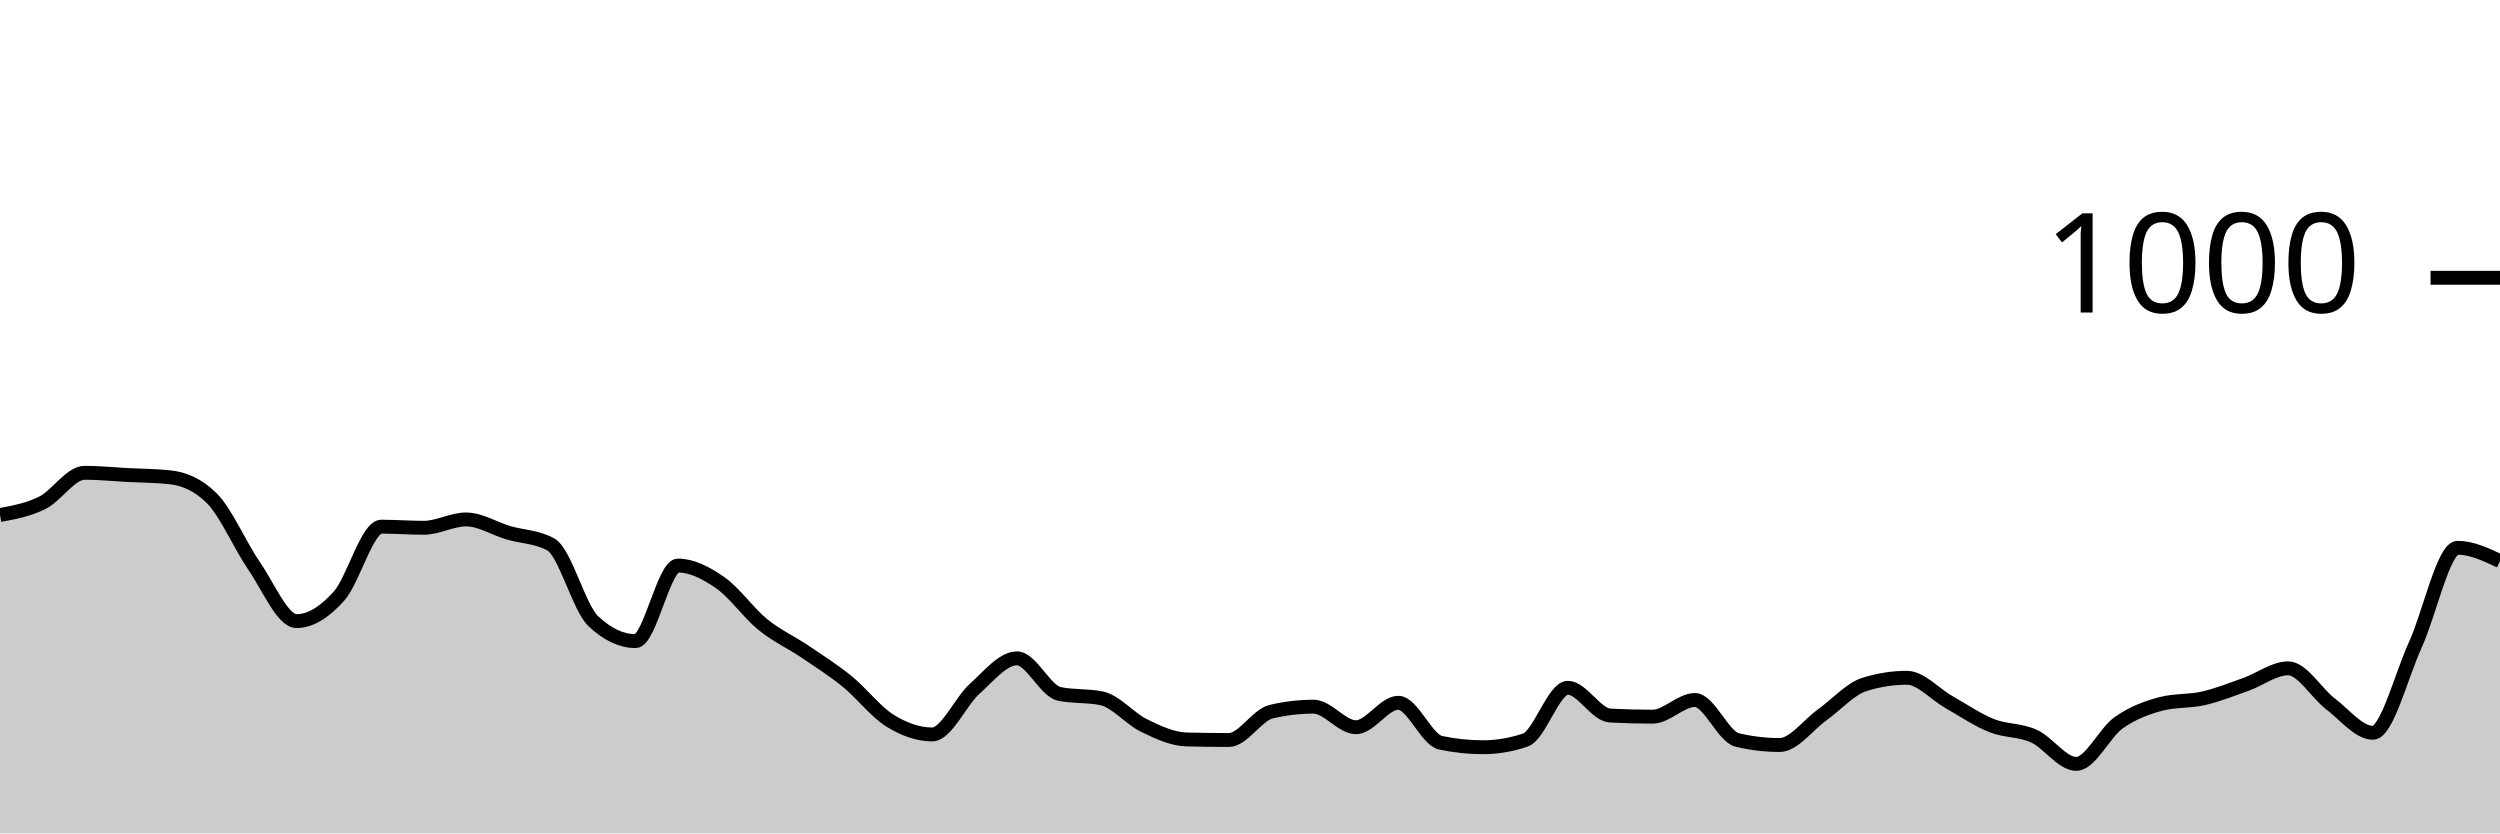
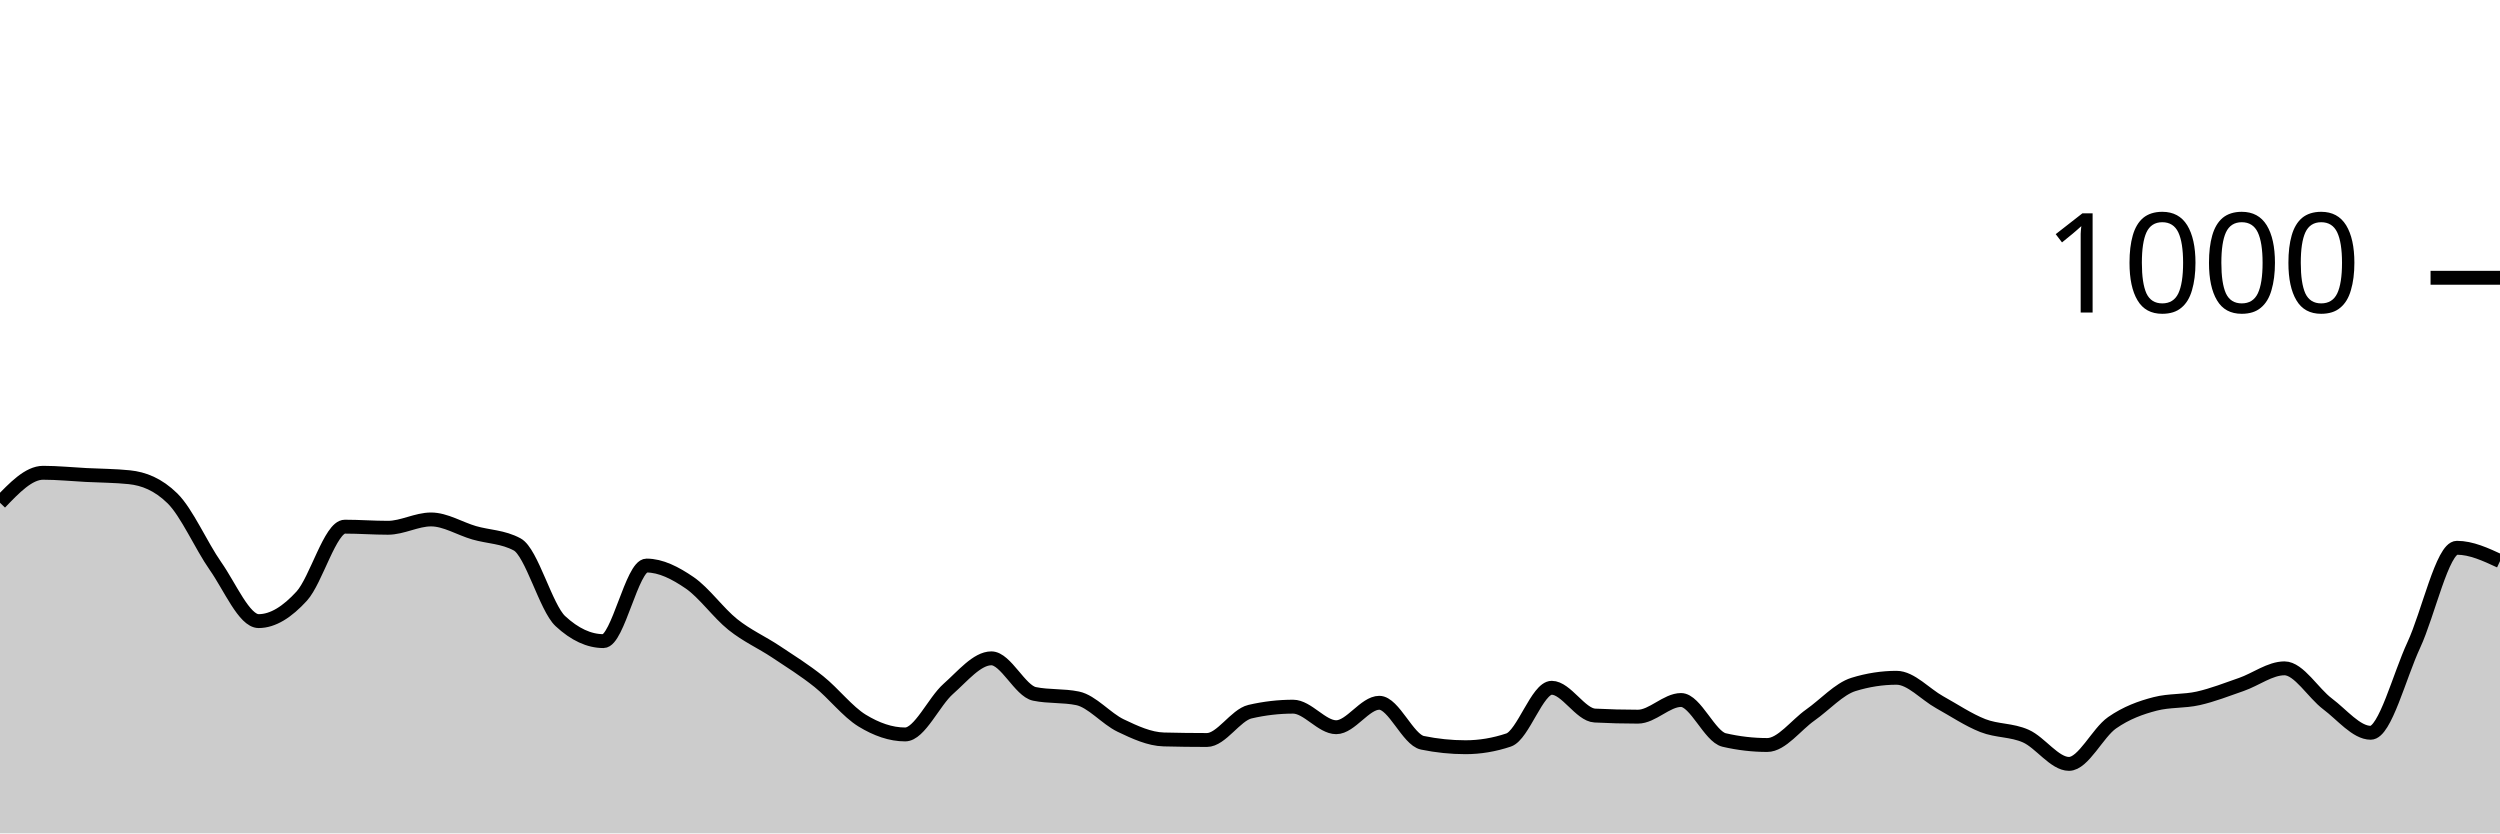
<svg xmlns="http://www.w3.org/2000/svg" viewBox="0 0 180 60">
  <g transform="translate(0,20)">
-     <path class="area" fill="rgba(0, 0, 0, 0.2)" d="M0,17.08C1.017,16.893,2.034,16.707,3.051,16.2C4.068,15.693,5.085,14.04,6.102,14.04C7.119,14.04,8.136,14.147,9.153,14.2C10.169,14.253,11.186,14.253,12.203,14.36C13.22,14.467,14.237,14.867,15.254,15.88C16.271,16.893,17.288,19.287,18.305,20.76C19.322,22.233,20.339,24.72,21.356,24.72C22.373,24.72,23.39,24.053,24.407,22.92C25.424,21.787,26.441,17.92,27.458,17.92C28.475,17.92,29.492,18,30.508,18C31.525,18,32.542,17.4,33.559,17.4C34.576,17.4,35.593,18.06,36.61,18.36C37.627,18.66,38.644,18.64,39.661,19.2C40.678,19.76,41.695,23.76,42.712,24.72C43.729,25.68,44.746,26.16,45.763,26.16C46.78,26.16,47.797,20.72,48.814,20.72C49.831,20.72,50.847,21.253,51.864,21.96C52.881,22.667,53.898,24.133,54.915,24.96C55.932,25.787,56.949,26.233,57.966,26.92C58.983,27.607,60,28.253,61.017,29.08C62.034,29.907,63.051,31.247,64.068,31.88C65.085,32.513,66.102,32.88,67.119,32.88C68.136,32.88,69.153,30.513,70.169,29.6C71.186,28.687,72.203,27.4,73.22,27.4C74.237,27.4,75.254,29.747,76.271,29.96C77.288,30.173,78.305,30.067,79.322,30.28C80.339,30.493,81.356,31.747,82.373,32.24C83.39,32.733,84.407,33.213,85.424,33.24C86.441,33.267,87.458,33.28,88.475,33.28C89.492,33.28,90.508,31.48,91.525,31.24C92.542,31,93.559,30.88,94.576,30.88C95.593,30.88,96.61,32.36,97.627,32.36C98.644,32.36,99.661,30.6,100.678,30.6C101.695,30.6,102.712,33.267,103.729,33.48C104.746,33.693,105.763,33.8,106.78,33.8C107.797,33.8,108.814,33.627,109.831,33.28C110.847,32.933,111.864,29.52,112.881,29.52C113.898,29.52,114.915,31.467,115.932,31.52C116.949,31.573,117.966,31.6,118.983,31.6C120,31.6,121.017,30.4,122.034,30.4C123.051,30.4,124.068,33.04,125.085,33.28C126.102,33.52,127.119,33.64,128.136,33.64C129.153,33.64,130.169,32.207,131.186,31.48C132.203,30.753,133.22,29.6,134.237,29.28C135.254,28.96,136.271,28.8,137.288,28.8C138.305,28.8,139.322,29.987,140.339,30.56C141.356,31.133,142.373,31.833,143.39,32.24C144.407,32.647,145.424,32.54,146.441,33C147.458,33.46,148.475,35,149.492,35C150.508,35,151.525,32.76,152.542,32.04C153.559,31.32,154.576,30.947,155.593,30.68C156.61,30.413,157.627,30.513,158.644,30.28C159.661,30.047,160.678,29.64,161.695,29.28C162.712,28.92,163.729,28.12,164.746,28.12C165.763,28.12,166.78,29.907,167.797,30.68C168.814,31.453,169.831,32.76,170.847,32.76C171.864,32.76,172.881,28.66,173.898,26.44C174.915,24.22,175.932,19.44,176.949,19.44C177.966,19.44,178.983,19.92,180,20.4L180,40C178.983,40,177.966,40,176.949,40C175.932,40,174.915,40,173.898,40C172.881,40,171.864,40,170.847,40C169.831,40,168.814,40,167.797,40C166.78,40,165.763,40,164.746,40C163.729,40,162.712,40,161.695,40C160.678,40,159.661,40,158.644,40C157.627,40,156.61,40,155.593,40C154.576,40,153.559,40,152.542,40C151.525,40,150.508,40,149.492,40C148.475,40,147.458,40,146.441,40C145.424,40,144.407,40,143.39,40C142.373,40,141.356,40,140.339,40C139.322,40,138.305,40,137.288,40C136.271,40,135.254,40,134.237,40C133.22,40,132.203,40,131.186,40C130.169,40,129.153,40,128.136,40C127.119,40,126.102,40,125.085,40C124.068,40,123.051,40,122.034,40C121.017,40,120,40,118.983,40C117.966,40,116.949,40,115.932,40C114.915,40,113.898,40,112.881,40C111.864,40,110.847,40,109.831,40C108.814,40,107.797,40,106.78,40C105.763,40,104.746,40,103.729,40C102.712,40,101.695,40,100.678,40C99.661,40,98.644,40,97.627,40C96.61,40,95.593,40,94.576,40C93.559,40,92.542,40,91.525,40C90.508,40,89.492,40,88.475,40C87.458,40,86.441,40,85.424,40C84.407,40,83.39,40,82.373,40C81.356,40,80.339,40,79.322,40C78.305,40,77.288,40,76.271,40C75.254,40,74.237,40,73.22,40C72.203,40,71.186,40,70.169,40C69.153,40,68.136,40,67.119,40C66.102,40,65.085,40,64.068,40C63.051,40,62.034,40,61.017,40C60,40,58.983,40,57.966,40C56.949,40,55.932,40,54.915,40C53.898,40,52.881,40,51.864,40C50.847,40,49.831,40,48.814,40C47.797,40,46.78,40,45.763,40C44.746,40,43.729,40,42.712,40C41.695,40,40.678,40,39.661,40C38.644,40,37.627,40,36.61,40C35.593,40,34.576,40,33.559,40C32.542,40,31.525,40,30.508,40C29.492,40,28.475,40,27.458,40C26.441,40,25.424,40,24.407,40C23.39,40,22.373,40,21.356,40C20.339,40,19.322,40,18.305,40C17.288,40,16.271,40,15.254,40C14.237,40,13.22,40,12.203,40C11.186,40,10.169,40,9.153,40C8.136,40,7.119,40,6.102,40C5.085,40,4.068,40,3.051,40C2.034,40,1.017,40,0,40Z" />
-     <path class="line" stroke="black" fill="none" d="M0,17.08C1.017,16.893,2.034,16.707,3.051,16.2C4.068,15.693,5.085,14.04,6.102,14.04C7.119,14.04,8.136,14.147,9.153,14.2C10.169,14.253,11.186,14.253,12.203,14.36C13.22,14.467,14.237,14.867,15.254,15.88C16.271,16.893,17.288,19.287,18.305,20.76C19.322,22.233,20.339,24.72,21.356,24.72C22.373,24.72,23.39,24.053,24.407,22.92C25.424,21.787,26.441,17.92,27.458,17.92C28.475,17.92,29.492,18,30.508,18C31.525,18,32.542,17.4,33.559,17.4C34.576,17.4,35.593,18.06,36.61,18.36C37.627,18.66,38.644,18.64,39.661,19.2C40.678,19.76,41.695,23.76,42.712,24.72C43.729,25.68,44.746,26.16,45.763,26.16C46.78,26.16,47.797,20.72,48.814,20.72C49.831,20.72,50.847,21.253,51.864,21.96C52.881,22.667,53.898,24.133,54.915,24.96C55.932,25.787,56.949,26.233,57.966,26.92C58.983,27.607,60,28.253,61.017,29.08C62.034,29.907,63.051,31.247,64.068,31.88C65.085,32.513,66.102,32.88,67.119,32.88C68.136,32.88,69.153,30.513,70.169,29.6C71.186,28.687,72.203,27.4,73.22,27.4C74.237,27.4,75.254,29.747,76.271,29.96C77.288,30.173,78.305,30.067,79.322,30.28C80.339,30.493,81.356,31.747,82.373,32.24C83.39,32.733,84.407,33.213,85.424,33.24C86.441,33.267,87.458,33.28,88.475,33.28C89.492,33.28,90.508,31.48,91.525,31.24C92.542,31,93.559,30.88,94.576,30.88C95.593,30.88,96.61,32.36,97.627,32.36C98.644,32.36,99.661,30.6,100.678,30.6C101.695,30.6,102.712,33.267,103.729,33.48C104.746,33.693,105.763,33.8,106.78,33.8C107.797,33.8,108.814,33.627,109.831,33.28C110.847,32.933,111.864,29.52,112.881,29.52C113.898,29.52,114.915,31.467,115.932,31.52C116.949,31.573,117.966,31.6,118.983,31.6C120,31.6,121.017,30.4,122.034,30.4C123.051,30.4,124.068,33.04,125.085,33.28C126.102,33.52,127.119,33.64,128.136,33.64C129.153,33.64,130.169,32.207,131.186,31.48C132.203,30.753,133.22,29.6,134.237,29.28C135.254,28.96,136.271,28.8,137.288,28.8C138.305,28.8,139.322,29.987,140.339,30.56C141.356,31.133,142.373,31.833,143.39,32.24C144.407,32.647,145.424,32.54,146.441,33C147.458,33.46,148.475,35,149.492,35C150.508,35,151.525,32.76,152.542,32.04C153.559,31.32,154.576,30.947,155.593,30.68C156.61,30.413,157.627,30.513,158.644,30.28C159.661,30.047,160.678,29.64,161.695,29.28C162.712,28.92,163.729,28.12,164.746,28.12C165.763,28.12,166.78,29.907,167.797,30.68C168.814,31.453,169.831,32.76,170.847,32.76C171.864,32.76,172.881,28.66,173.898,26.44C174.915,24.22,175.932,19.44,176.949,19.44C177.966,19.44,178.983,19.92,180,20.4" />
+     <path class="area" fill="rgba(0, 0, 0, 0.2)" d="M0,16.2C1.034,15.12,2.069,14.04,3.103,14.04C4.138,14.04,5.172,14.147,6.207,14.2C7.241,14.253,8.276,14.253,9.31,14.36C10.345,14.467,11.379,14.867,12.414,15.88C13.448,16.893,14.483,19.287,15.517,20.76C16.552,22.233,17.586,24.72,18.621,24.72C19.655,24.72,20.69,24.053,21.724,22.92C22.759,21.787,23.793,17.92,24.828,17.92C25.862,17.92,26.897,18,27.931,18C28.966,18,30,17.4,31.034,17.4C32.069,17.4,33.103,18.06,34.138,18.36C35.172,18.66,36.207,18.64,37.241,19.2C38.276,19.76,39.31,23.76,40.345,24.72C41.379,25.68,42.414,26.16,43.448,26.16C44.483,26.16,45.517,20.72,46.552,20.72C47.586,20.72,48.621,21.253,49.655,21.96C50.69,22.667,51.724,24.133,52.759,24.96C53.793,25.787,54.828,26.233,55.862,26.92C56.897,27.607,57.931,28.253,58.966,29.08C60,29.907,61.034,31.247,62.069,31.88C63.103,32.513,64.138,32.88,65.172,32.88C66.207,32.88,67.241,30.513,68.276,29.6C69.31,28.687,70.345,27.4,71.379,27.4C72.414,27.4,73.448,29.747,74.483,29.96C75.517,30.173,76.552,30.067,77.586,30.28C78.621,30.493,79.655,31.747,80.69,32.24C81.724,32.733,82.759,33.213,83.793,33.24C84.828,33.267,85.862,33.28,86.897,33.28C87.931,33.28,88.966,31.48,90,31.24C91.034,31,92.069,30.88,93.103,30.88C94.138,30.88,95.172,32.36,96.207,32.36C97.241,32.36,98.276,30.6,99.31,30.6C100.345,30.6,101.379,33.267,102.414,33.48C103.448,33.693,104.483,33.8,105.517,33.8C106.552,33.8,107.586,33.627,108.621,33.28C109.655,32.933,110.69,29.52,111.724,29.52C112.759,29.52,113.793,31.467,114.828,31.52C115.862,31.573,116.897,31.6,117.931,31.6C118.966,31.6,120,30.4,121.034,30.4C122.069,30.4,123.103,33.04,124.138,33.28C125.172,33.52,126.207,33.64,127.241,33.64C128.276,33.64,129.31,32.207,130.345,31.48C131.379,30.753,132.414,29.6,133.448,29.28C134.483,28.96,135.517,28.8,136.552,28.8C137.586,28.8,138.621,29.987,139.655,30.56C140.69,31.133,141.724,31.833,142.759,32.24C143.793,32.647,144.828,32.54,145.862,33C146.897,33.46,147.931,35,148.966,35C150,35,151.034,32.76,152.069,32.04C153.103,31.32,154.138,30.947,155.172,30.68C156.207,30.413,157.241,30.513,158.276,30.28C159.31,30.047,160.345,29.64,161.379,29.28C162.414,28.92,163.448,28.12,164.483,28.12C165.517,28.12,166.552,29.907,167.586,30.68C168.621,31.453,169.655,32.76,170.69,32.76C171.724,32.76,172.759,28.66,173.793,26.44C174.828,24.22,175.862,19.44,176.897,19.44C177.931,19.44,178.966,19.92,180,20.4L180,40C178.966,40,177.931,40,176.897,40C175.862,40,174.828,40,173.793,40C172.759,40,171.724,40,170.69,40C169.655,40,168.621,40,167.586,40C166.552,40,165.517,40,164.483,40C163.448,40,162.414,40,161.379,40C160.345,40,159.31,40,158.276,40C157.241,40,156.207,40,155.172,40C154.138,40,153.103,40,152.069,40C151.034,40,150,40,148.966,40C147.931,40,146.897,40,145.862,40C144.828,40,143.793,40,142.759,40C141.724,40,140.69,40,139.655,40C138.621,40,137.586,40,136.552,40C135.517,40,134.483,40,133.448,40C132.414,40,131.379,40,130.345,40C129.31,40,128.276,40,127.241,40C126.207,40,125.172,40,124.138,40C123.103,40,122.069,40,121.034,40C120,40,118.966,40,117.931,40C116.897,40,115.862,40,114.828,40C113.793,40,112.759,40,111.724,40C110.69,40,109.655,40,108.621,40C107.586,40,106.552,40,105.517,40C104.483,40,103.448,40,102.414,40C101.379,40,100.345,40,99.31,40C98.276,40,97.241,40,96.207,40C95.172,40,94.138,40,93.103,40C92.069,40,91.034,40,90,40C88.966,40,87.931,40,86.897,40C85.862,40,84.828,40,83.793,40C82.759,40,81.724,40,80.69,40C79.655,40,78.621,40,77.586,40C76.552,40,75.517,40,74.483,40C73.448,40,72.414,40,71.379,40C70.345,40,69.31,40,68.276,40C67.241,40,66.207,40,65.172,40C64.138,40,63.103,40,62.069,40C61.034,40,60,40,58.966,40C57.931,40,56.897,40,55.862,40C54.828,40,53.793,40,52.759,40C51.724,40,50.69,40,49.655,40C48.621,40,47.586,40,46.552,40C45.517,40,44.483,40,43.448,40C42.414,40,41.379,40,40.345,40C39.31,40,38.276,40,37.241,40C36.207,40,35.172,40,34.138,40C33.103,40,32.069,40,31.034,40C30,40,28.966,40,27.931,40C26.897,40,25.862,40,24.828,40C23.793,40,22.759,40,21.724,40C20.69,40,19.655,40,18.621,40C17.586,40,16.552,40,15.517,40C14.483,40,13.448,40,12.414,40C11.379,40,10.345,40,9.31,40C8.276,40,7.241,40,6.207,40C5.172,40,4.138,40,3.103,40C2.069,40,1.034,40,0,40Z" />
+     <path class="line" stroke="black" fill="none" d="M0,16.2C1.034,15.12,2.069,14.04,3.103,14.04C4.138,14.04,5.172,14.147,6.207,14.2C7.241,14.253,8.276,14.253,9.31,14.36C10.345,14.467,11.379,14.867,12.414,15.88C13.448,16.893,14.483,19.287,15.517,20.76C16.552,22.233,17.586,24.72,18.621,24.72C19.655,24.72,20.69,24.053,21.724,22.92C22.759,21.787,23.793,17.92,24.828,17.92C25.862,17.92,26.897,18,27.931,18C28.966,18,30,17.4,31.034,17.4C32.069,17.4,33.103,18.06,34.138,18.36C35.172,18.66,36.207,18.64,37.241,19.2C38.276,19.76,39.31,23.76,40.345,24.72C41.379,25.68,42.414,26.16,43.448,26.16C44.483,26.16,45.517,20.72,46.552,20.72C47.586,20.72,48.621,21.253,49.655,21.96C50.69,22.667,51.724,24.133,52.759,24.96C53.793,25.787,54.828,26.233,55.862,26.92C56.897,27.607,57.931,28.253,58.966,29.08C60,29.907,61.034,31.247,62.069,31.88C63.103,32.513,64.138,32.88,65.172,32.88C66.207,32.88,67.241,30.513,68.276,29.6C69.31,28.687,70.345,27.4,71.379,27.4C72.414,27.4,73.448,29.747,74.483,29.96C75.517,30.173,76.552,30.067,77.586,30.28C78.621,30.493,79.655,31.747,80.69,32.24C81.724,32.733,82.759,33.213,83.793,33.24C84.828,33.267,85.862,33.28,86.897,33.28C87.931,33.28,88.966,31.48,90,31.24C91.034,31,92.069,30.88,93.103,30.88C94.138,30.88,95.172,32.36,96.207,32.36C97.241,32.36,98.276,30.6,99.31,30.6C100.345,30.6,101.379,33.267,102.414,33.48C103.448,33.693,104.483,33.8,105.517,33.8C106.552,33.8,107.586,33.627,108.621,33.28C109.655,32.933,110.69,29.52,111.724,29.52C112.759,29.52,113.793,31.467,114.828,31.52C115.862,31.573,116.897,31.6,117.931,31.6C118.966,31.6,120,30.4,121.034,30.4C122.069,30.4,123.103,33.04,124.138,33.28C125.172,33.52,126.207,33.64,127.241,33.64C128.276,33.64,129.31,32.207,130.345,31.48C131.379,30.753,132.414,29.6,133.448,29.28C134.483,28.96,135.517,28.8,136.552,28.8C137.586,28.8,138.621,29.987,139.655,30.56C140.69,31.133,141.724,31.833,142.759,32.24C143.793,32.647,144.828,32.54,145.862,33C146.897,33.46,147.931,35,148.966,35C150,35,151.034,32.76,152.069,32.04C153.103,31.32,154.138,30.947,155.172,30.68C156.207,30.413,157.241,30.513,158.276,30.28C159.31,30.047,160.345,29.64,161.379,29.28C162.414,28.92,163.448,28.12,164.483,28.12C165.517,28.12,166.552,29.907,167.586,30.68C168.621,31.453,169.655,32.76,170.69,32.76C171.724,32.76,172.759,28.66,173.793,26.44C174.828,24.22,175.862,19.44,176.897,19.44C177.931,19.44,178.966,19.92,180,20.4" />
    <path class="axis-ceiling" stroke-width="1" stroke="black" fill="none" d="M175,0L180,0" />
    <text class="axis-ceiling-label" font-family="sans-serif" text-anchor="end" font-size="10px" x="170" y="2.5">1000</text>
  </g>
</svg>
